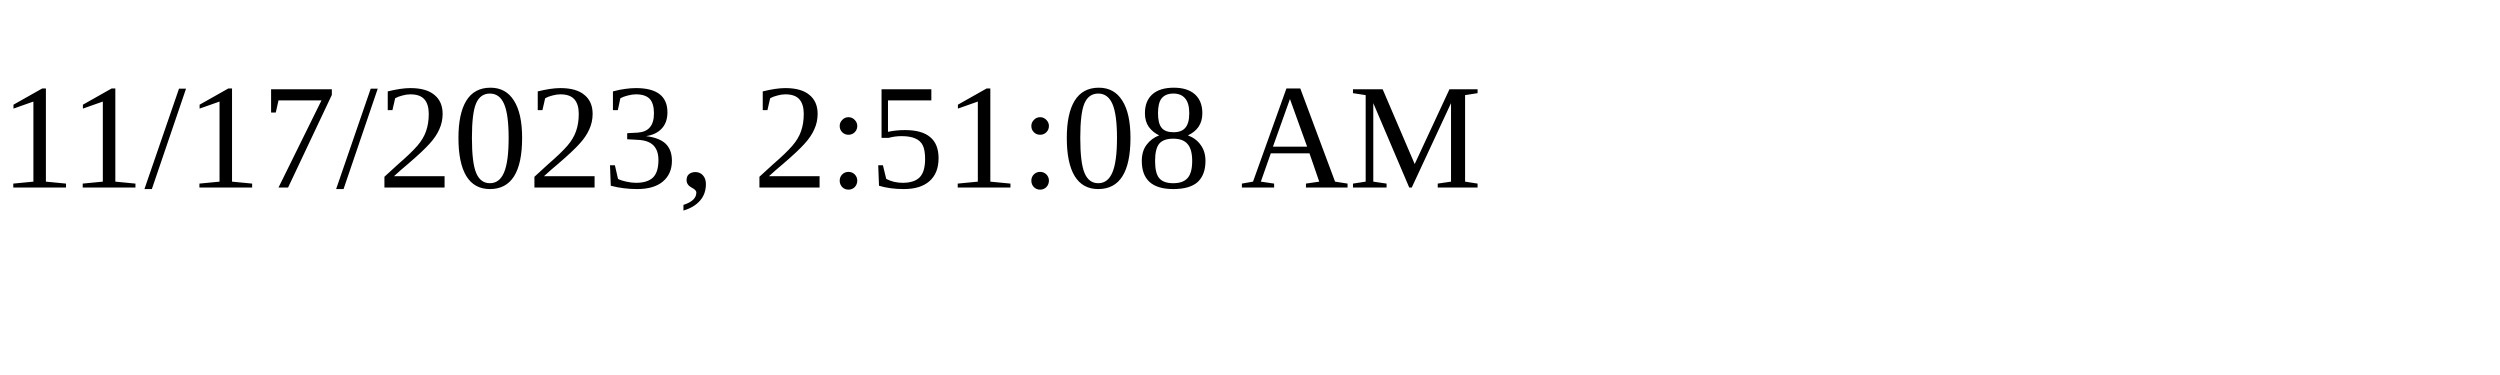
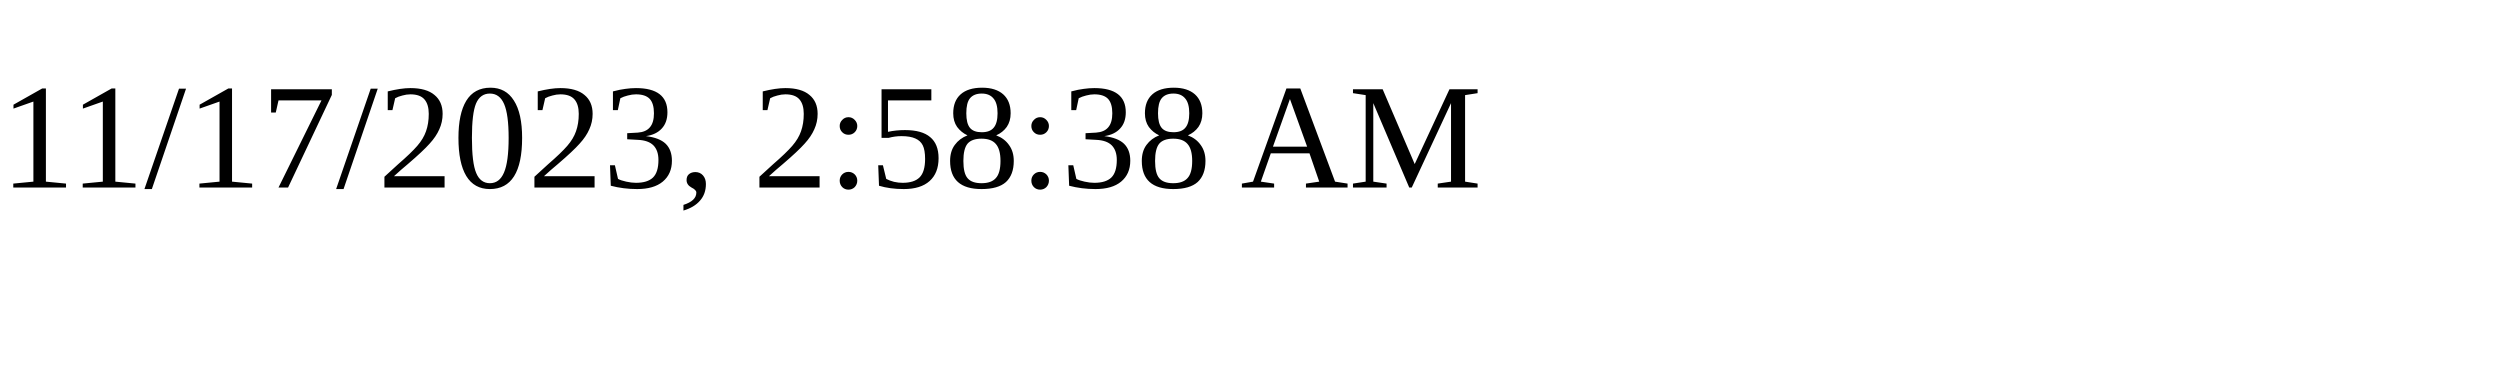
<svg xmlns="http://www.w3.org/2000/svg" height="30" width="200">
-   <text x="0" y="15">11/17/2023, 2:51:08 AM</text>
+   <text x="0" y="15">11/17/2023, 2:58:38 AM</text>
</svg>
